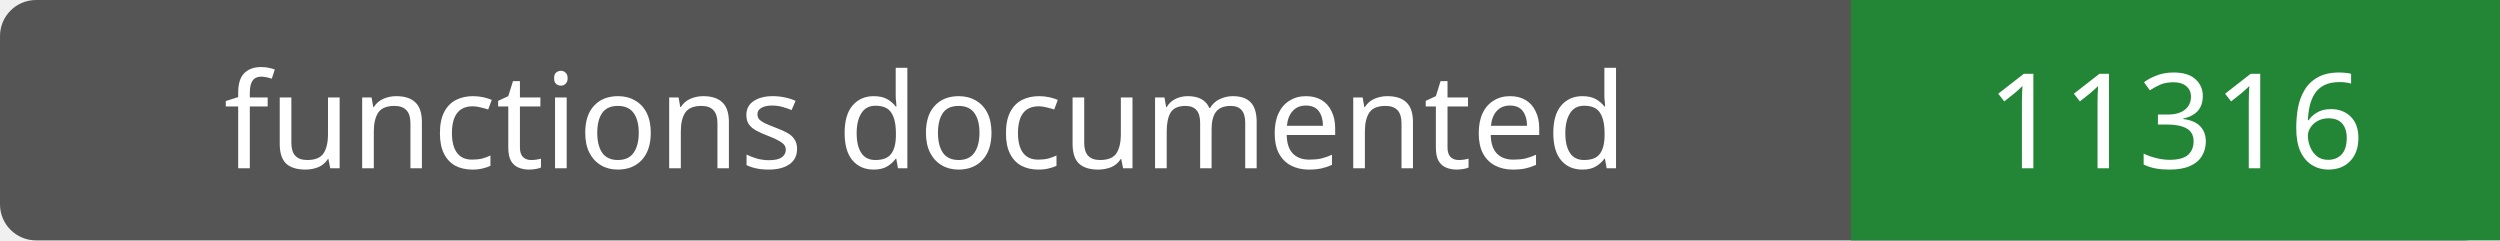
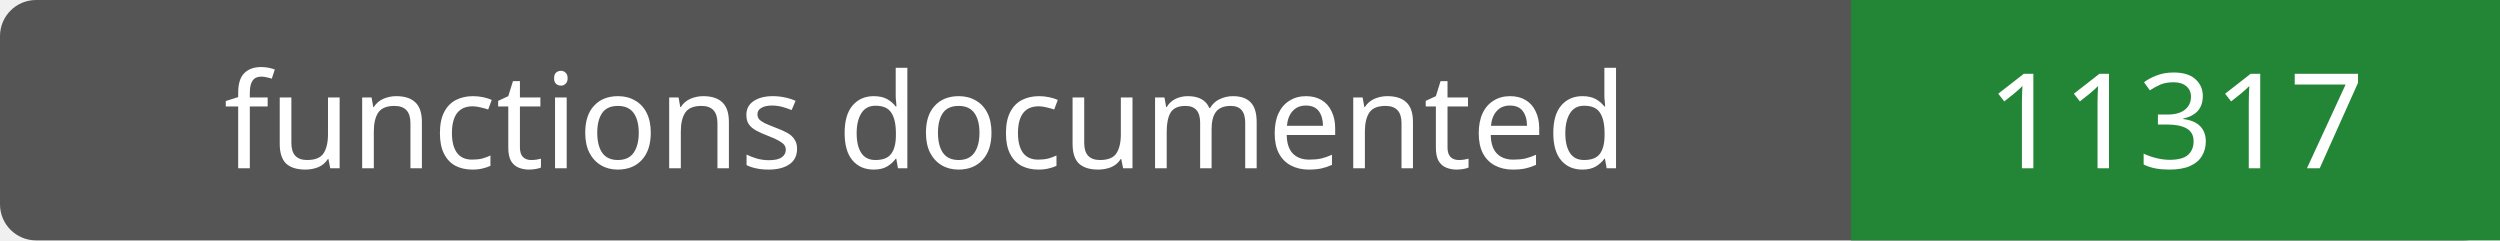
- <svg xmlns="http://www.w3.org/2000/svg" width="208" height="20" role="img" aria-label="functions documented: 11316">
+ <svg xmlns="http://www.w3.org/2000/svg" width="208" height="20" role="img" aria-label="functions documented: 11317">
  <rect width="208" height="20" rx="3" fill="#555" />
  <path fill="#238636" d="M154 0h54v20H154z" />
  <g fill="#fff" text-anchor="middle" font-family="Verdana,sans-serif" font-size="11">
    <text x="77.0" y="14">functions documented</text>
-     <text x="181.0" y="14">11316</text>
+     <text x="181.0" y="14">11317</text>
  </g>
</svg>
